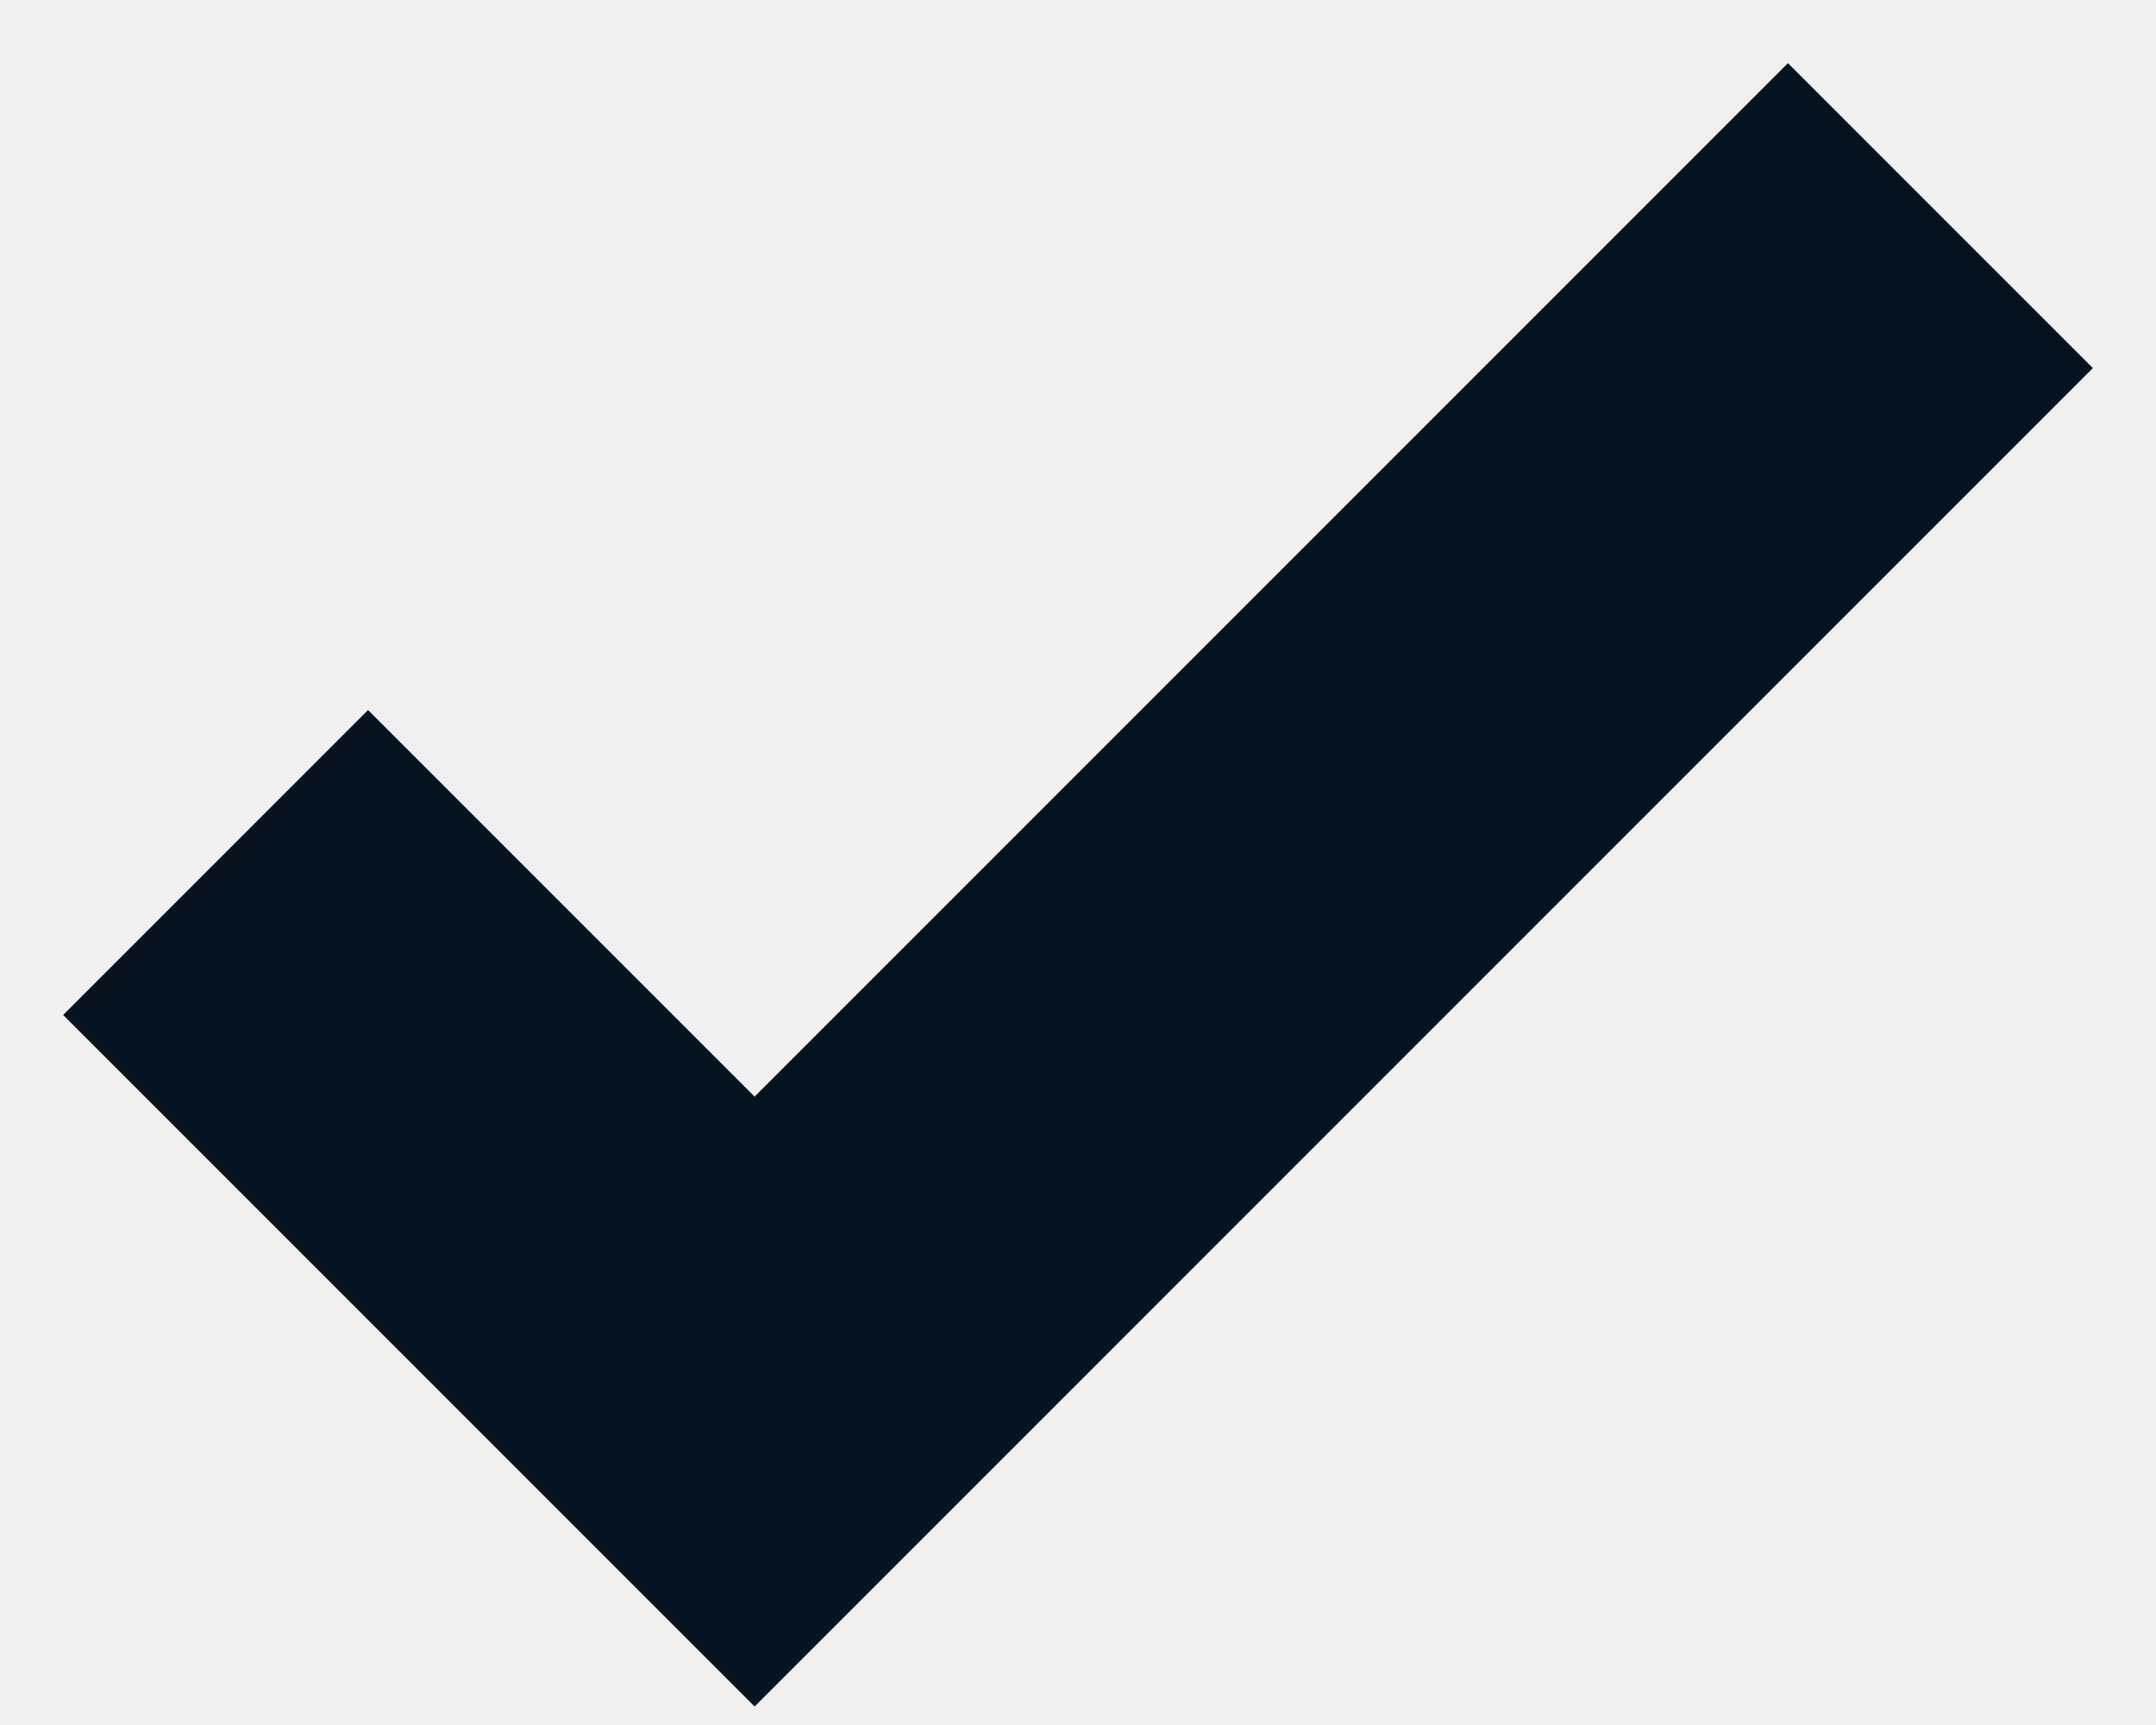
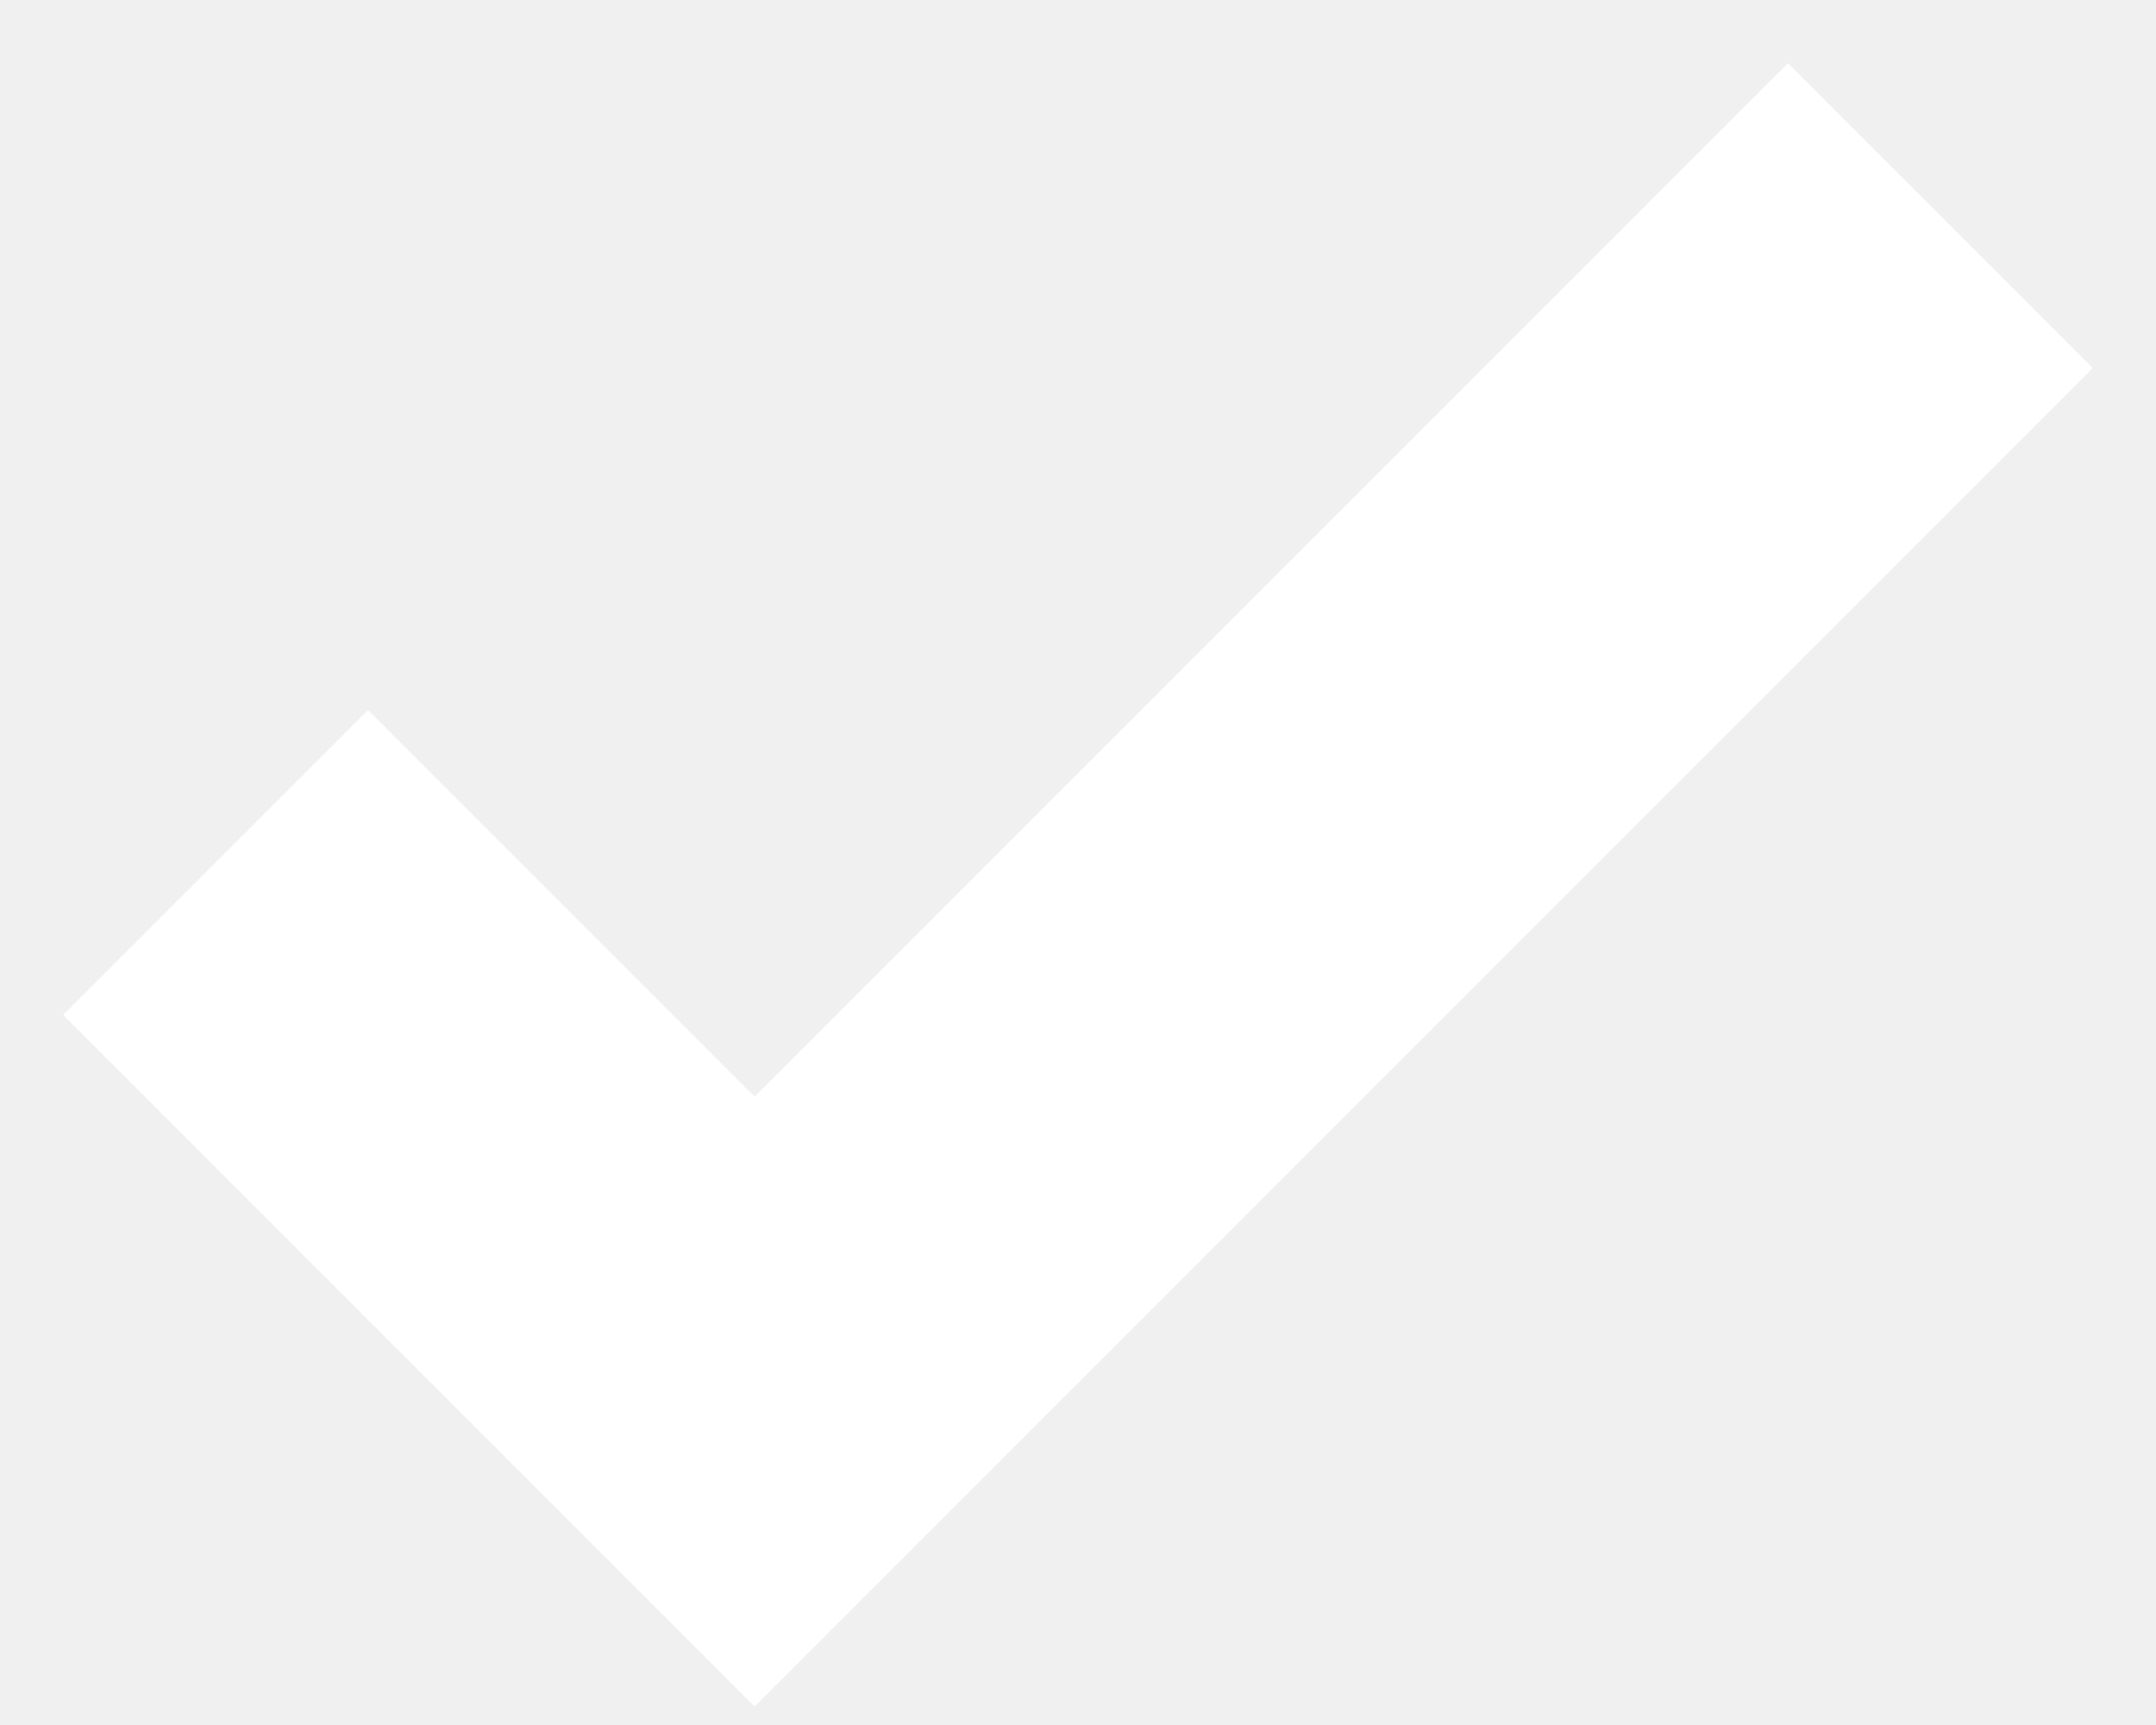
<svg xmlns="http://www.w3.org/2000/svg" width="10" height="8" viewBox="0 0 10 8" fill="none">
-   <path d="M1 4L3.5 6.5L9 1" stroke="#05141f" stroke-width="2" />
+   <path d="M1 4L3.5 6.5L9 1" stroke="white" stroke-width="2" />
</svg>
